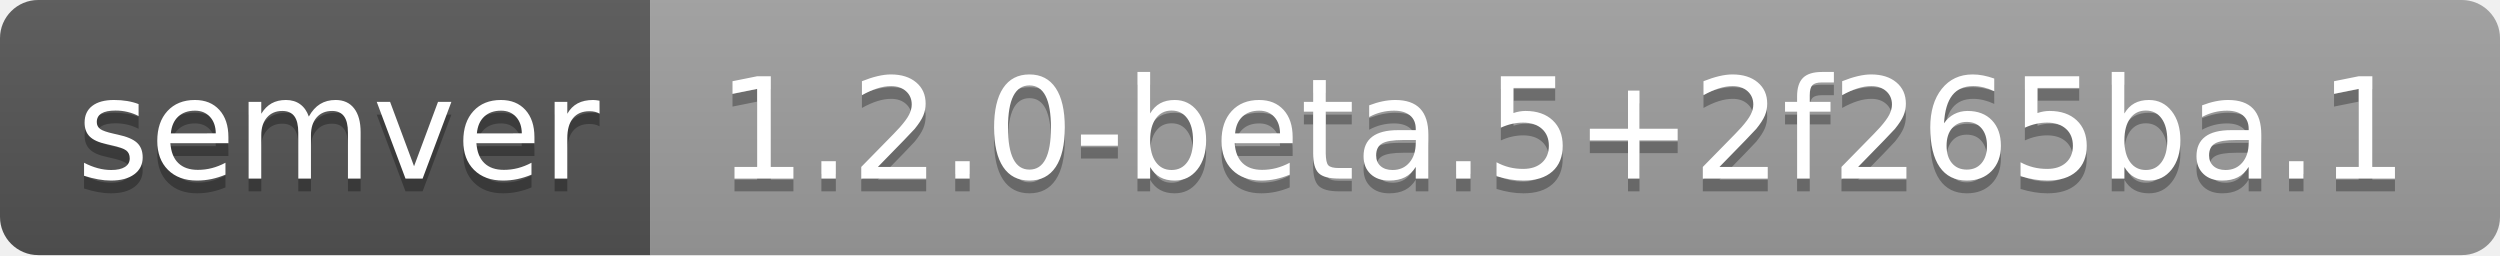
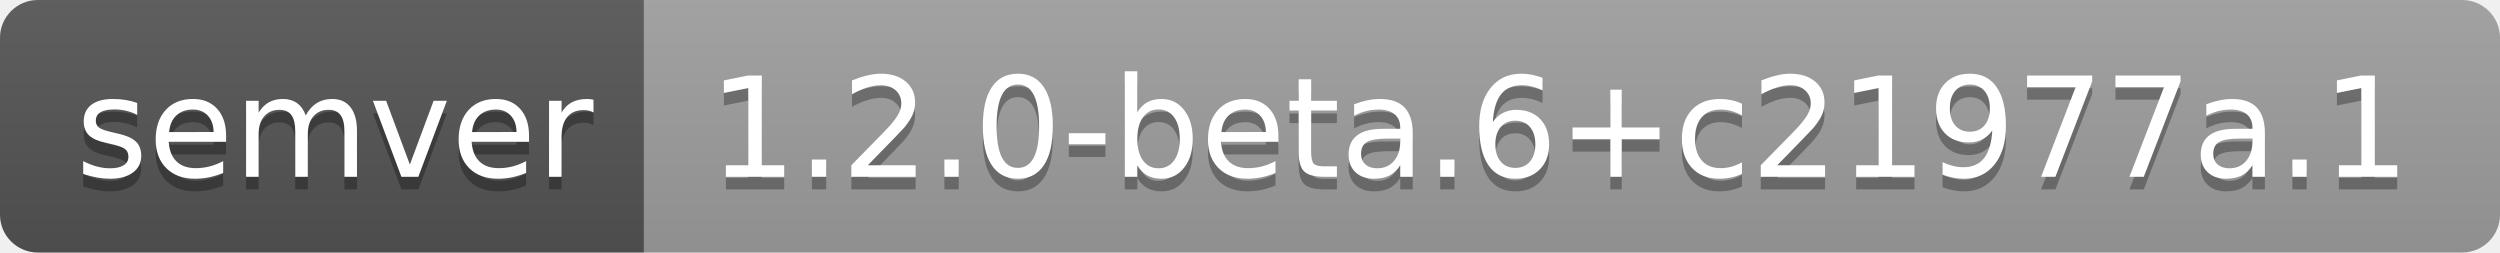
- <svg xmlns="http://www.w3.org/2000/svg" width="196" height="20" role="img" aria-label="semver: 1.2.0-beta.5+2f265ba.1">
+ <svg xmlns="http://www.w3.org/2000/svg" width="198" height="20" role="img" aria-label="semver: 1.2.0-beta.6+c21977a.1">
  <linearGradient id="s" x2="0" y2="100%">
    <stop offset="0" stop-color="#bbb" stop-opacity=".1" />
    <stop offset="1" stop-opacity=".1" />
  </linearGradient>
  <clipPath id="r">
-     <rect width="196" height="20" rx="3" fill="#fff" />
+     <rect width="198" height="20" rx="3" fill="#fff" />
  </clipPath>
  <g clip-path="url(#r)">
    <rect width="51" height="20" fill="#555" />
-     <rect x="51" width="145" height="20" fill="#9f9f9f" />
-     <rect width="196" height="20" fill="url(#s)" />
+     <rect x="51" width="147" height="20" fill="#9f9f9f" />
+     <rect width="198" height="20" fill="url(#s)" />
  </g>
  <g fill="#fff" text-anchor="middle" font-family="Verdana,Geneva,DejaVu Sans,sans-serif" text-rendering="geometricPrecision" font-size="110">
    <text aria-hidden="true" x="265" y="150" fill="#010101" fill-opacity=".3" transform="scale(.1)" textLength="410">semver</text>
    <text x="265" y="140" transform="scale(.1)" fill="#fff" textLength="410">semver</text>
-     <text aria-hidden="true" x="1225" y="150" fill="#010101" fill-opacity=".3" transform="scale(.1)" textLength="1350">1.2.0-beta.5+2f265ba.1</text>
-     <text x="1225" y="140" transform="scale(.1)" fill="#fff" textLength="1350">1.2.0-beta.5+2f265ba.1</text>
+     <text aria-hidden="true" x="1235" y="150" fill="#010101" fill-opacity=".3" transform="scale(.1)" textLength="1370">1.2.0-beta.6+c21977a.1</text>
+     <text x="1235" y="140" transform="scale(.1)" fill="#fff" textLength="1370">1.2.0-beta.6+c21977a.1</text>
  </g>
</svg>
